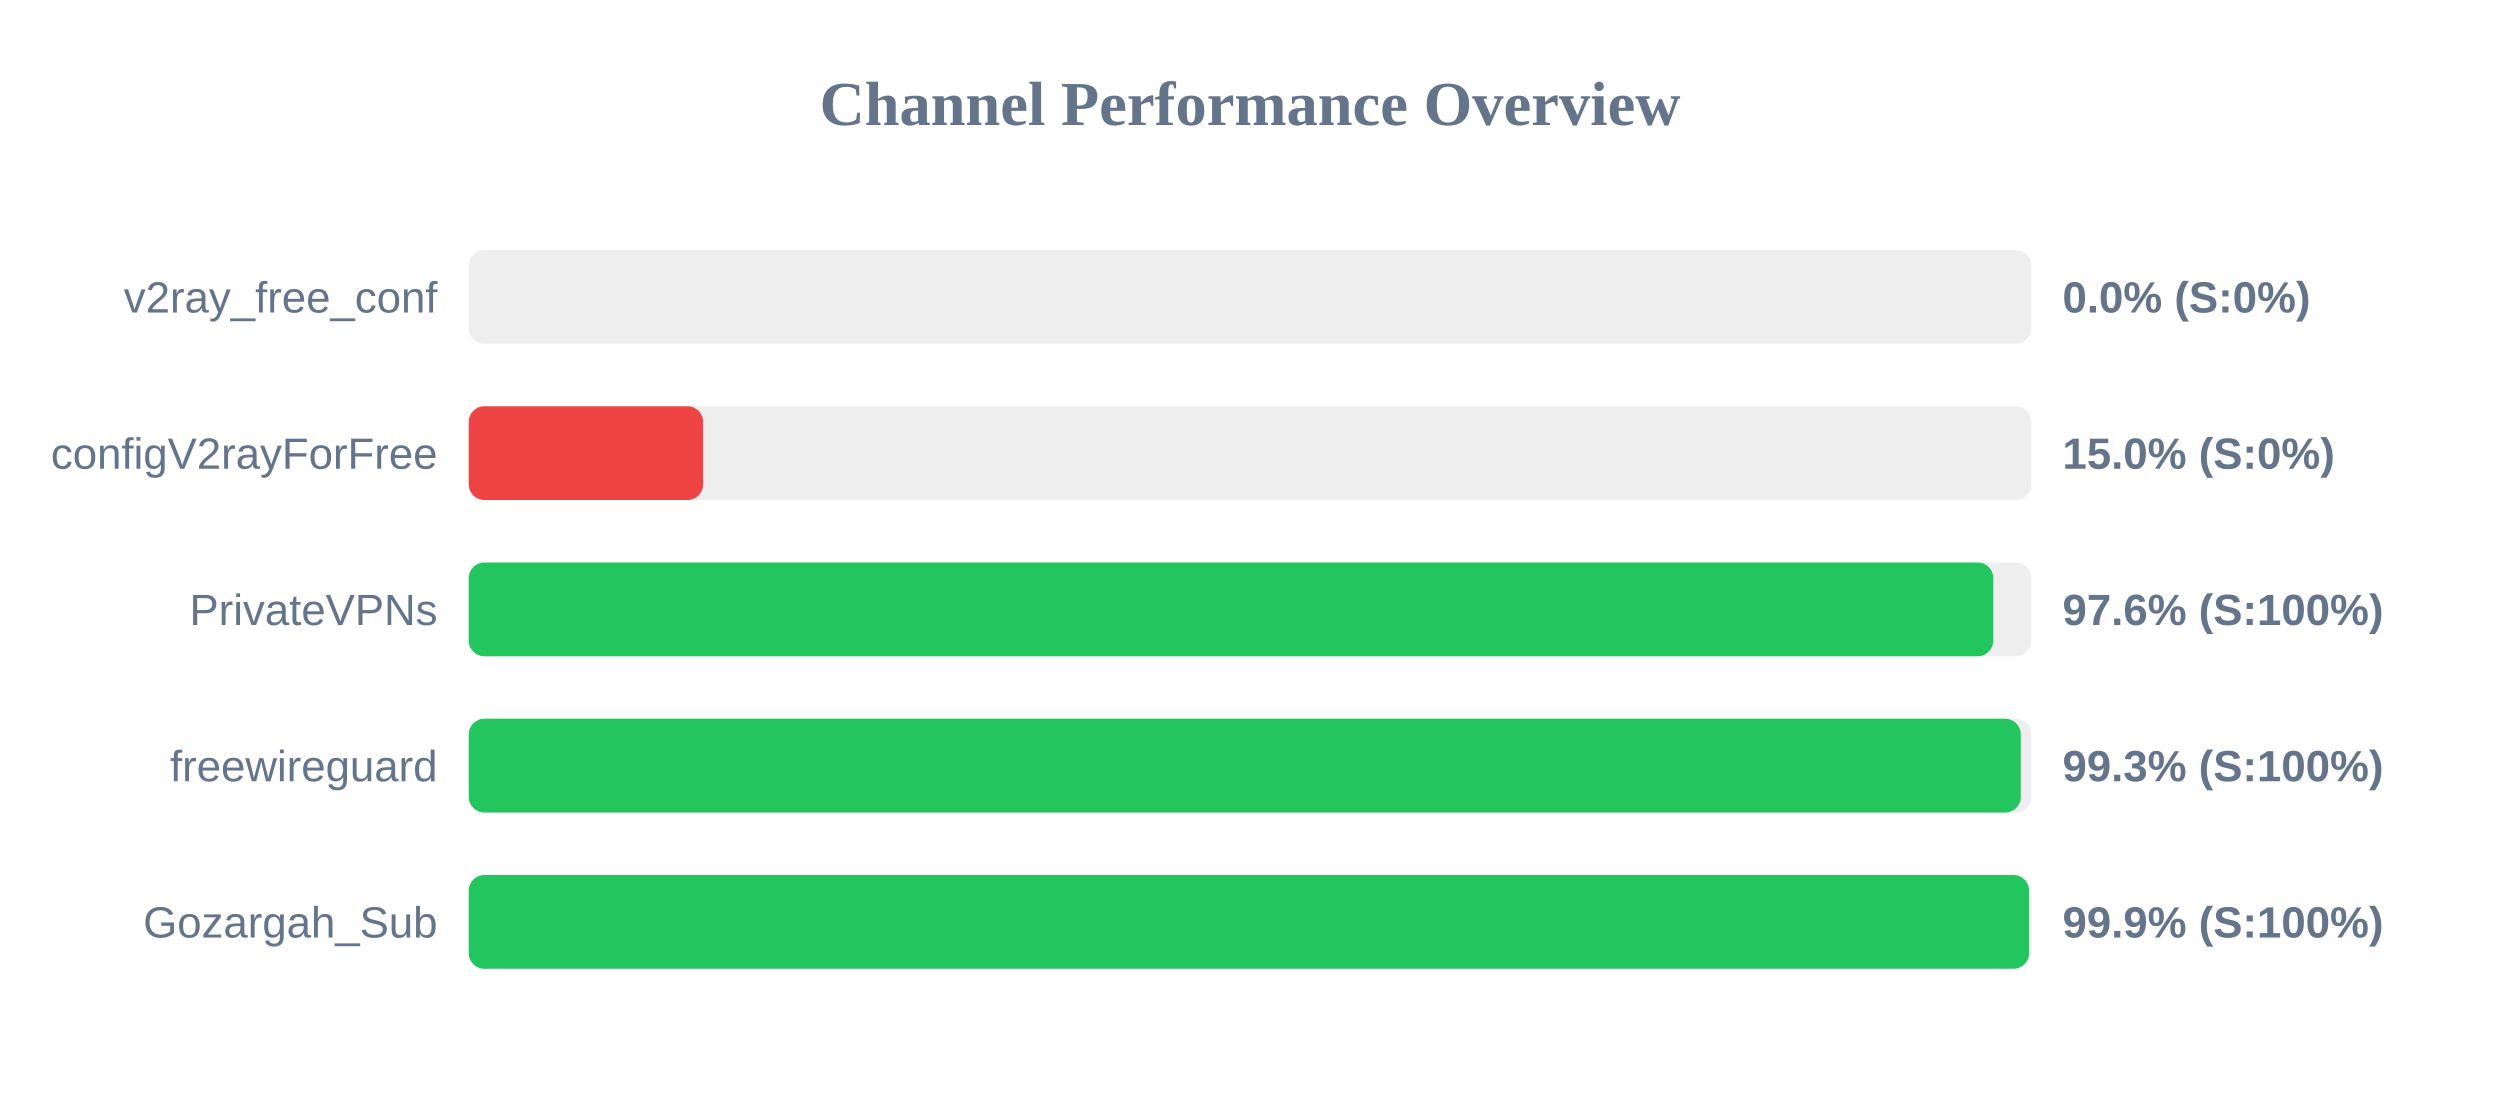
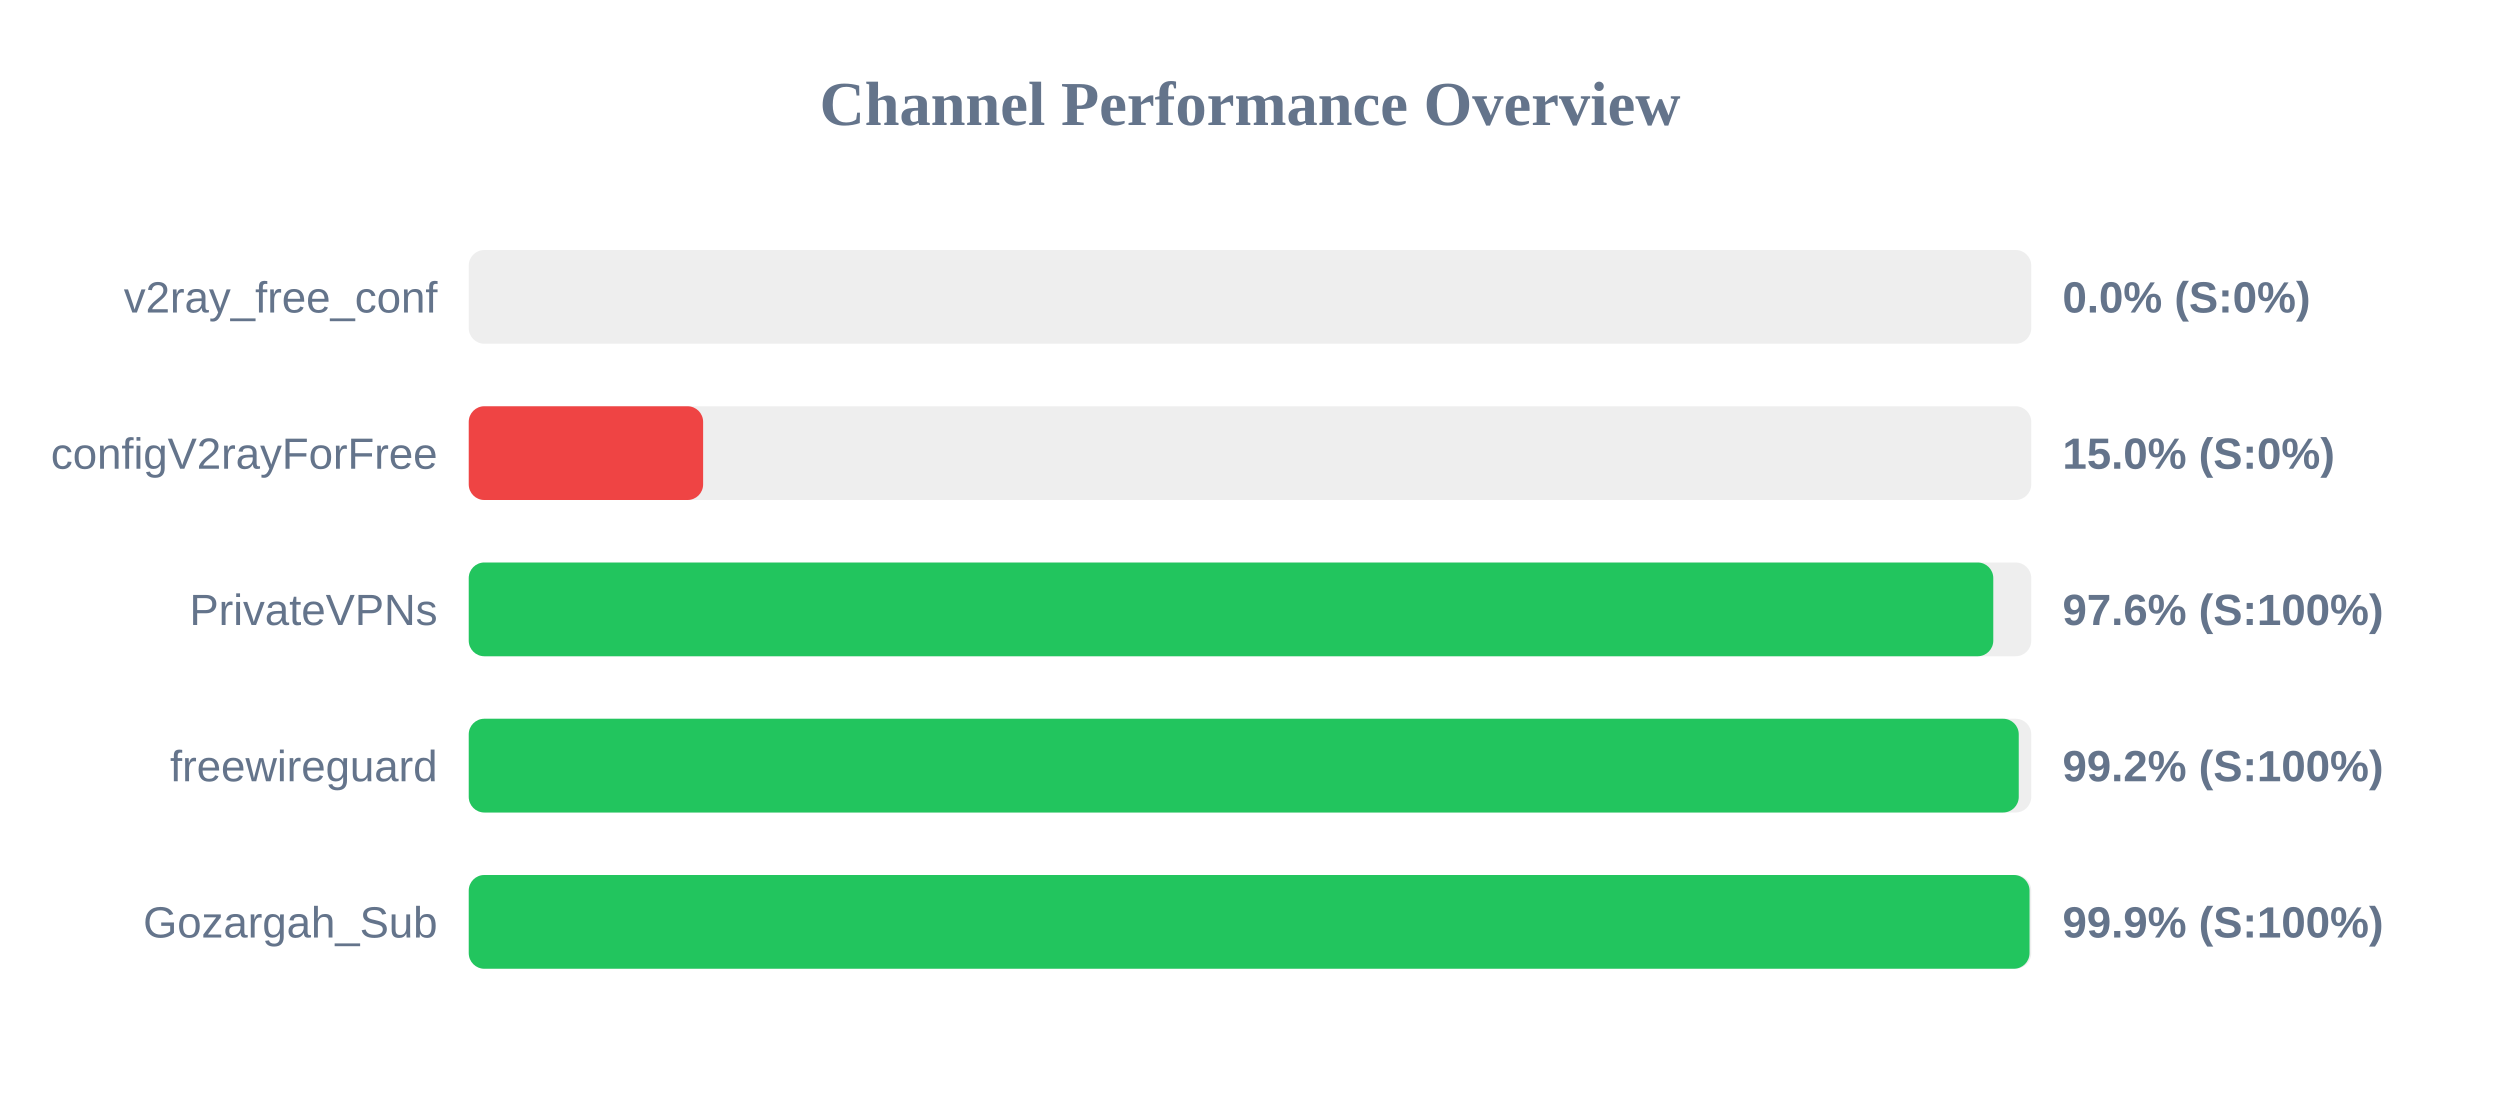
<svg xmlns="http://www.w3.org/2000/svg" width="800" height="350" version="1.1">
  <style>
        .row { font: 14px Arial; fill: #64748b; }
        .score { font: bold 14px Arial; fill: #64748b; }
    </style>
  <text x="400" y="40" text-anchor="middle" font-size="20px" font-weight="bold" fill="#64748b">Channel Performance Overview</text>
  <rect x="150" y="80" width="500" height="30" fill="#eee" rx="5" />
  <rect x="150" y="80" width="0.0" height="30" fill="#ef4444" rx="5" />
  <text x="140" y="100" text-anchor="end" class="row">v2ray_free_conf</text>
  <text x="660" y="100" text-anchor="start" class="score">0.0% (S:0%)</text>
  <rect x="150" y="130" width="500" height="30" fill="#eee" rx="5" />
  <rect x="150" y="130" width="75.0" height="30" fill="#ef4444" rx="5" />
  <text x="140" y="150" text-anchor="end" class="row">configV2rayForFree</text>
  <text x="660" y="150" text-anchor="start" class="score">15.0% (S:0%)</text>
  <rect x="150" y="180" width="500" height="30" fill="#eee" rx="5" />
  <rect x="150" y="180" width="487.85" height="30" fill="#22c55e" rx="5" />
  <text x="140" y="200" text-anchor="end" class="row">PrivateVPNs</text>
  <text x="660" y="200" text-anchor="start" class="score">97.6% (S:100%)</text>
  <rect x="150" y="230" width="500" height="30" fill="#eee" rx="5" />
-   <rect x="150" y="230" width="496.65" height="30" fill="#22c55e" rx="5" />
+   <rect x="150" y="230" width="496.0" height="30" fill="#22c55e" rx="5" />
  <text x="140" y="250" text-anchor="end" class="row">freewireguard</text>
-   <text x="660" y="250" text-anchor="start" class="score">99.3% (S:100%)</text>
+   <text x="660" y="250" text-anchor="start" class="score">99.2% (S:100%)</text>
  <rect x="150" y="280" width="500" height="30" fill="#eee" rx="5" />
-   <rect x="150" y="280" width="499.3" height="30" fill="#22c55e" rx="5" />
+   <rect x="150" y="280" width="499.45" height="30" fill="#22c55e" rx="5" />
  <text x="140" y="300" text-anchor="end" class="row">Gozargah_Sub</text>
  <text x="660" y="300" text-anchor="start" class="score">99.9% (S:100%)</text>
</svg>
